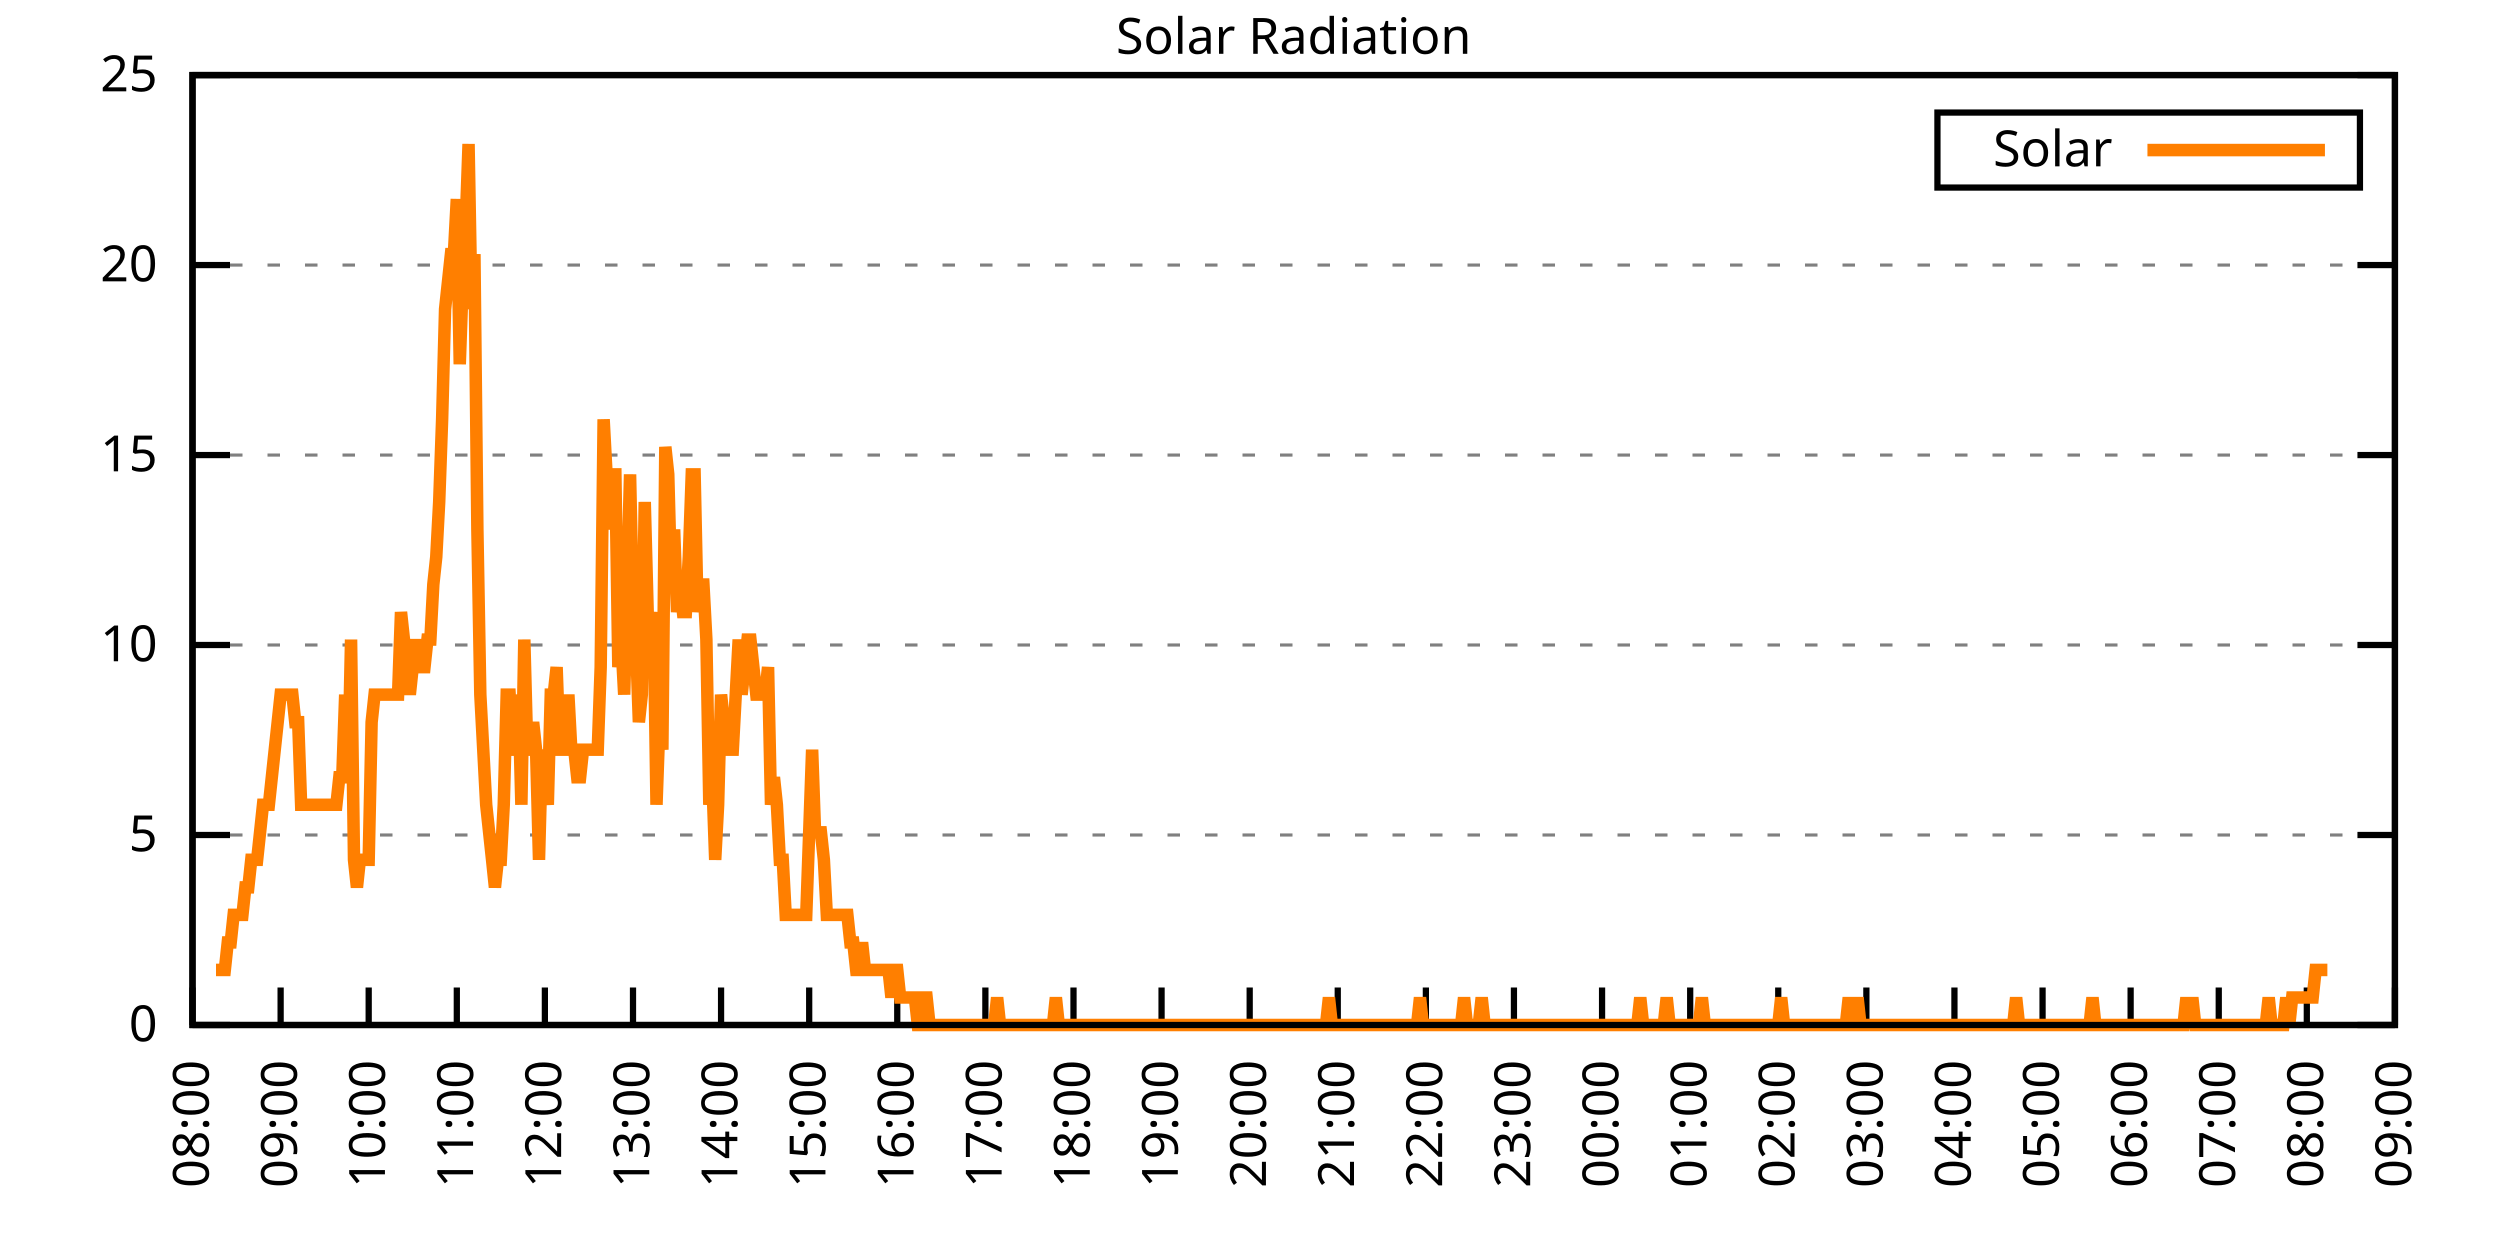
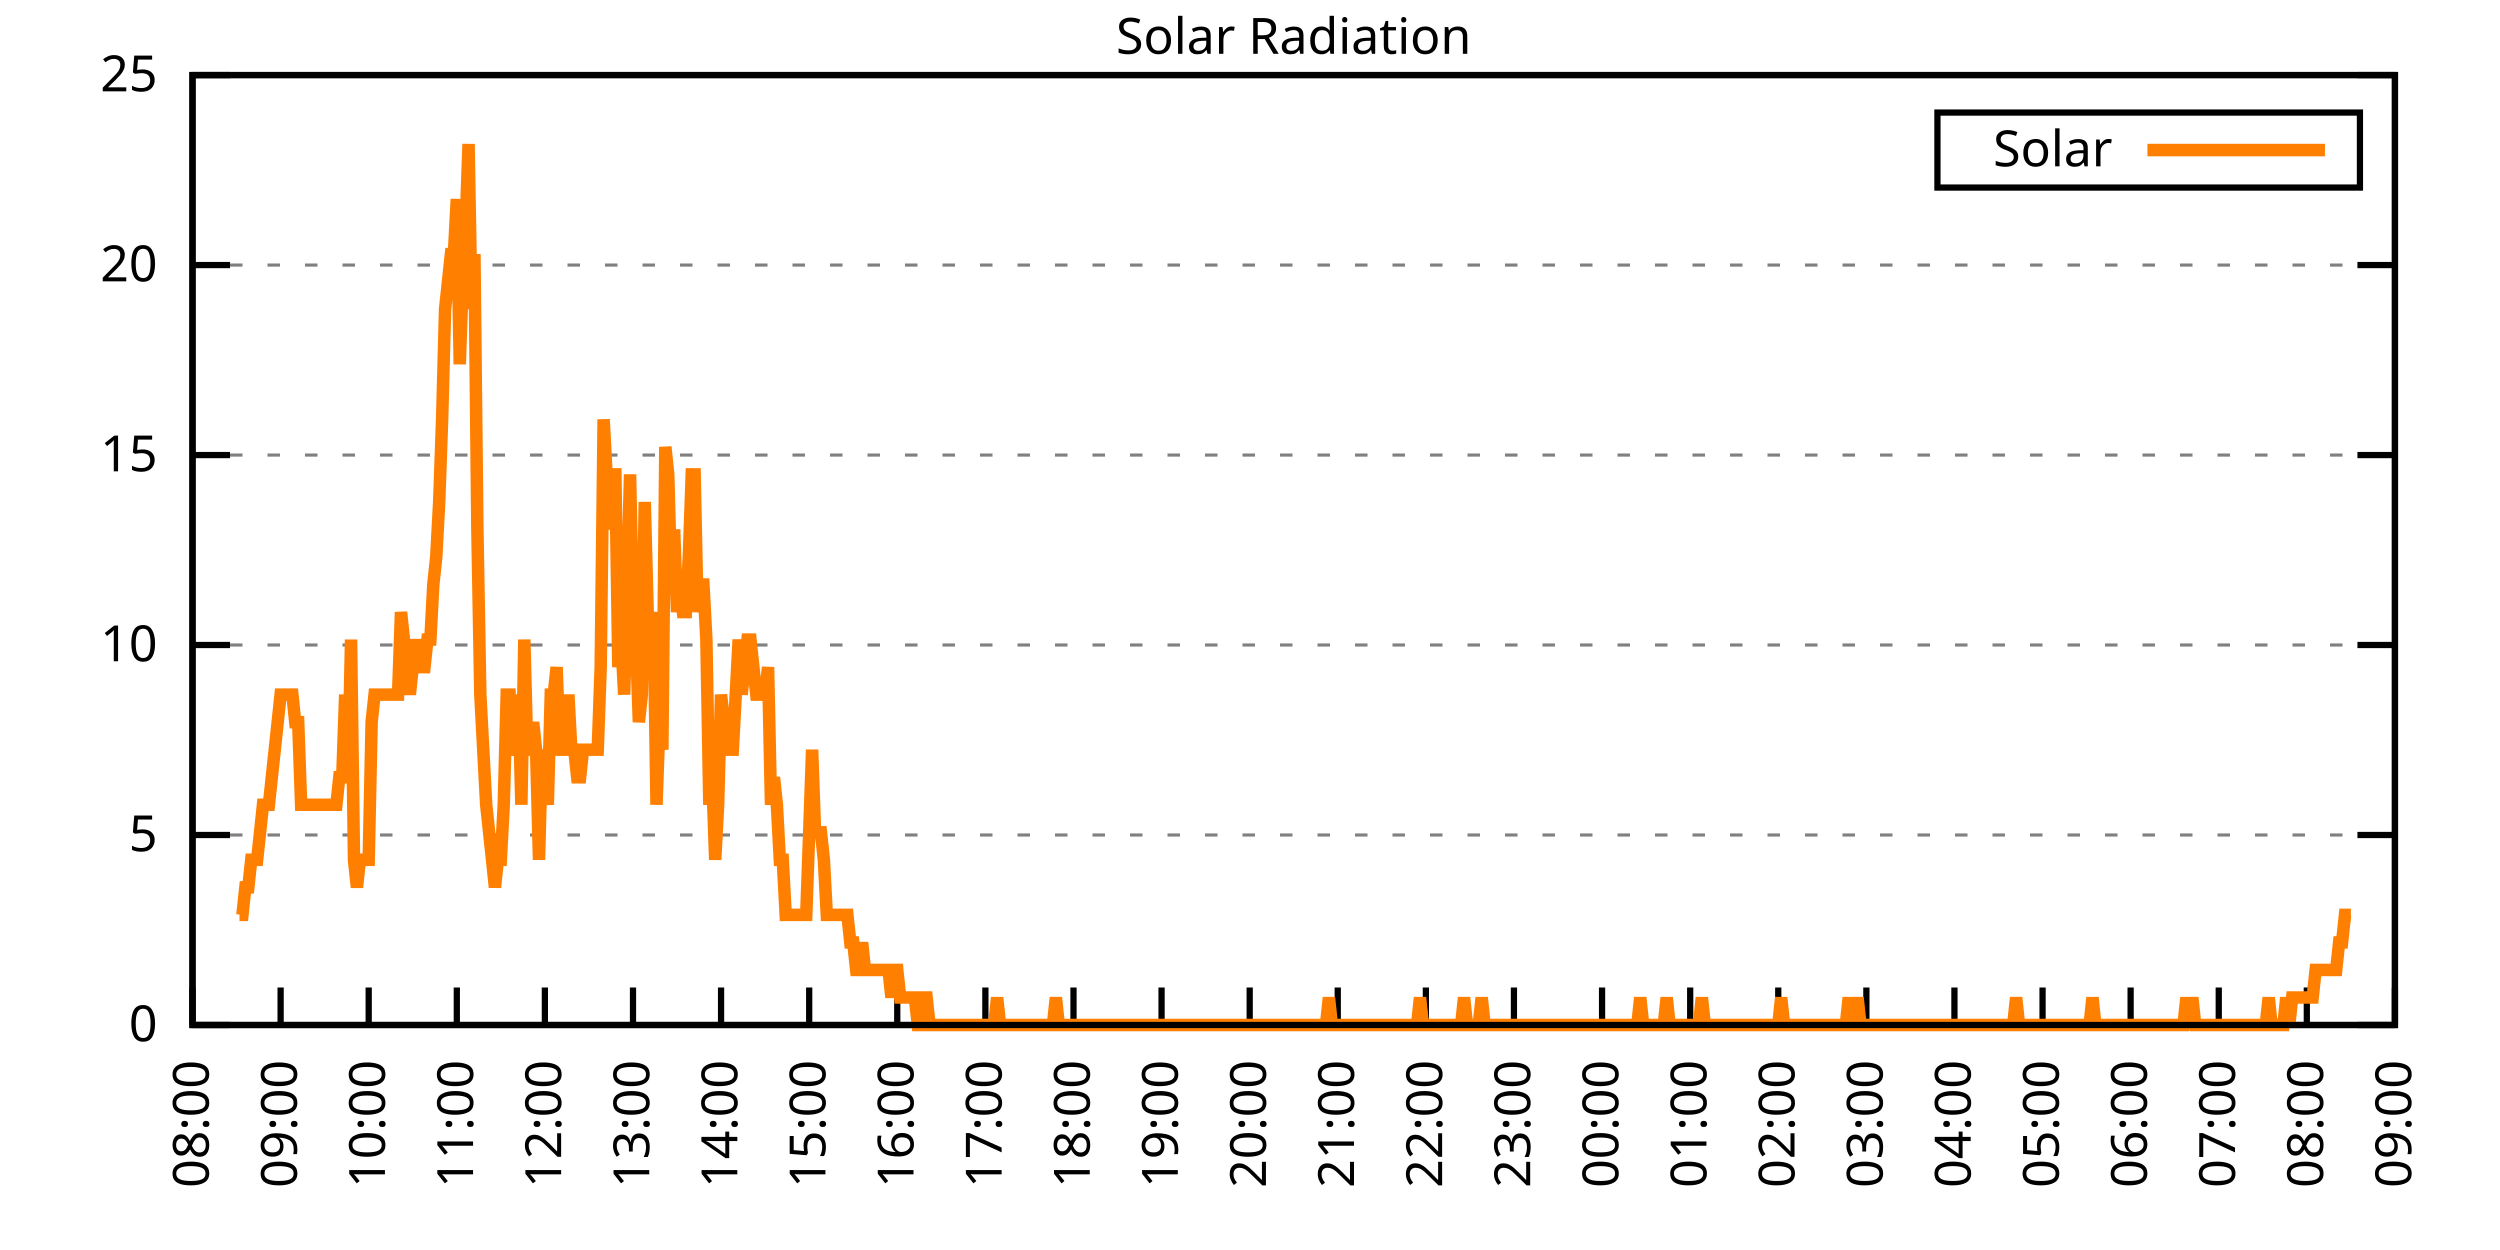
<svg xmlns="http://www.w3.org/2000/svg" xmlns:xlink="http://www.w3.org/1999/xlink" width="400" height="200" viewBox="0 0 400 200">
  <g id="gnuplot_canvas">
    <rect x="0" y="0" width="400" height="200" fill="none" />
    <defs>
      <circle id="gpDot" r="0.5" stroke-width="0.5" stroke="currentColor" />
      <path id="gpPt0" stroke-width="0.333" stroke="currentColor" d="M-1,0 h2 M0,-1 v2" />
      <path id="gpPt1" stroke-width="0.333" stroke="currentColor" d="M-1,-1 L1,1 M1,-1 L-1,1" />
      <path id="gpPt2" stroke-width="0.333" stroke="currentColor" d="M-1,0 L1,0 M0,-1 L0,1 M-1,-1 L1,1 M-1,1 L1,-1" />
      <rect id="gpPt3" stroke-width="0.333" stroke="currentColor" x="-1" y="-1" width="2" height="2" />
      <rect id="gpPt4" stroke-width="0.333" stroke="currentColor" fill="currentColor" x="-1" y="-1" width="2" height="2" />
      <circle id="gpPt5" stroke-width="0.333" stroke="currentColor" cx="0" cy="0" r="1" />
      <use xlink:href="#gpPt5" id="gpPt6" fill="currentColor" stroke="none" />
      <path id="gpPt7" stroke-width="0.333" stroke="currentColor" d="M0,-1.33 L-1.33,0.67 L1.33,0.67 z" />
      <use xlink:href="#gpPt7" id="gpPt8" fill="currentColor" stroke="none" />
      <use xlink:href="#gpPt7" id="gpPt9" stroke="currentColor" transform="rotate(180)" />
      <use xlink:href="#gpPt9" id="gpPt10" fill="currentColor" stroke="none" />
      <use xlink:href="#gpPt3" id="gpPt11" stroke="currentColor" transform="rotate(45)" />
      <use xlink:href="#gpPt11" id="gpPt12" fill="currentColor" stroke="none" />
      <path id="gpPt13" stroke-width="0.333" stroke="currentColor" d="M0,1.330 L1.265,0.411 L0.782,-1.067 L-0.782,-1.076 L-1.265,0.411 z" />
      <use xlink:href="#gpPt13" id="gpPt14" fill="currentColor" stroke="none" />
      <filter id="textbox" filterUnits="objectBoundingBox" x="0" y="0" height="1" width="1">
        <feFlood flood-color="white" flood-opacity="1" result="bgnd" />
        <feComposite in="SourceGraphic" in2="bgnd" operator="atop" />
      </filter>
      <filter id="greybox" filterUnits="objectBoundingBox" x="0" y="0" height="1" width="1">
        <feFlood flood-color="lightgrey" flood-opacity="1" result="grey" />
        <feComposite in="SourceGraphic" in2="grey" operator="atop" />
      </filter>
    </defs>
    <g fill="none" color="white" stroke="currentColor" stroke-width="1.00" stroke-linecap="butt" stroke-linejoin="miter">
</g>
    <g fill="none" color="black" stroke="currentColor" stroke-width="1.00" stroke-linecap="butt" stroke-linejoin="miter">
      <g stroke="none" shape-rendering="crispEdges">
        <polygon fill="rgb(255, 255, 255)" points="30.80,164.00 383.18,164.00 383.18,12.02 30.80,12.02 " />
      </g>
    </g>
    <g fill="none" color="black" stroke="currentColor" stroke-width="1.00" stroke-linecap="butt" stroke-linejoin="miter">
</g>
    <g fill="none" color="black" stroke="black" stroke-width="0.50" stroke-linecap="butt" stroke-linejoin="miter">
</g>
    <g fill="none" color="gray" stroke="currentColor" stroke-width="0.50" stroke-linecap="butt" stroke-linejoin="miter">
      <path stroke="gray" stroke-dasharray="2,4" class="gridline" d="M30.80,164.00 L383.19,164.00  " />
    </g>
    <g fill="none" color="gray" stroke="gray" stroke-width="1.00" stroke-linecap="butt" stroke-linejoin="miter">
</g>
    <g fill="none" color="black" stroke="currentColor" stroke-width="1.00" stroke-linecap="butt" stroke-linejoin="miter">
      <path stroke="black" d="M30.80,164.00 L36.80,164.00 M383.19,164.00 L377.19,164.00  " />
      <g transform="translate(25.20,166.60)" stroke="none" fill="black" font-family="Sans" font-size="8.00" text-anchor="end">
        <text>
          <tspan font-family="Sans"> 0</tspan>
        </text>
      </g>
    </g>
    <g fill="none" color="black" stroke="currentColor" stroke-width="1.00" stroke-linecap="butt" stroke-linejoin="miter">
</g>
    <g fill="none" color="black" stroke="black" stroke-width="0.50" stroke-linecap="butt" stroke-linejoin="miter">
</g>
    <g fill="none" color="gray" stroke="currentColor" stroke-width="0.50" stroke-linecap="butt" stroke-linejoin="miter">
      <path stroke="gray" stroke-dasharray="2,4" class="gridline" d="M30.80,133.60 L383.19,133.60  " />
    </g>
    <g fill="none" color="gray" stroke="gray" stroke-width="1.00" stroke-linecap="butt" stroke-linejoin="miter">
</g>
    <g fill="none" color="black" stroke="currentColor" stroke-width="1.00" stroke-linecap="butt" stroke-linejoin="miter">
      <path stroke="black" d="M30.80,133.60 L36.80,133.60 M383.19,133.60 L377.19,133.60  " />
      <g transform="translate(25.20,136.20)" stroke="none" fill="black" font-family="Sans" font-size="8.00" text-anchor="end">
        <text>
          <tspan font-family="Sans"> 5</tspan>
        </text>
      </g>
    </g>
    <g fill="none" color="black" stroke="currentColor" stroke-width="1.00" stroke-linecap="butt" stroke-linejoin="miter">
</g>
    <g fill="none" color="black" stroke="black" stroke-width="0.50" stroke-linecap="butt" stroke-linejoin="miter">
</g>
    <g fill="none" color="gray" stroke="currentColor" stroke-width="0.50" stroke-linecap="butt" stroke-linejoin="miter">
      <path stroke="gray" stroke-dasharray="2,4" class="gridline" d="M30.80,103.20 L383.19,103.20  " />
    </g>
    <g fill="none" color="gray" stroke="gray" stroke-width="1.00" stroke-linecap="butt" stroke-linejoin="miter">
</g>
    <g fill="none" color="black" stroke="currentColor" stroke-width="1.00" stroke-linecap="butt" stroke-linejoin="miter">
      <path stroke="black" d="M30.80,103.20 L36.80,103.20 M383.19,103.20 L377.19,103.20  " />
      <g transform="translate(25.20,105.80)" stroke="none" fill="black" font-family="Sans" font-size="8.00" text-anchor="end">
        <text>
          <tspan font-family="Sans"> 10</tspan>
        </text>
      </g>
    </g>
    <g fill="none" color="black" stroke="currentColor" stroke-width="1.00" stroke-linecap="butt" stroke-linejoin="miter">
</g>
    <g fill="none" color="black" stroke="black" stroke-width="0.50" stroke-linecap="butt" stroke-linejoin="miter">
</g>
    <g fill="none" color="gray" stroke="currentColor" stroke-width="0.50" stroke-linecap="butt" stroke-linejoin="miter">
      <path stroke="gray" stroke-dasharray="2,4" class="gridline" d="M30.80,72.81 L383.19,72.81  " />
    </g>
    <g fill="none" color="gray" stroke="gray" stroke-width="1.00" stroke-linecap="butt" stroke-linejoin="miter">
</g>
    <g fill="none" color="black" stroke="currentColor" stroke-width="1.00" stroke-linecap="butt" stroke-linejoin="miter">
      <path stroke="black" d="M30.80,72.81 L36.80,72.81 M383.19,72.81 L377.19,72.81  " />
      <g transform="translate(25.20,75.41)" stroke="none" fill="black" font-family="Sans" font-size="8.00" text-anchor="end">
        <text>
          <tspan font-family="Sans"> 15</tspan>
        </text>
      </g>
    </g>
    <g fill="none" color="black" stroke="currentColor" stroke-width="1.00" stroke-linecap="butt" stroke-linejoin="miter">
</g>
    <g fill="none" color="black" stroke="black" stroke-width="0.50" stroke-linecap="butt" stroke-linejoin="miter">
</g>
    <g fill="none" color="gray" stroke="currentColor" stroke-width="0.50" stroke-linecap="butt" stroke-linejoin="miter">
      <path stroke="gray" stroke-dasharray="2,4" class="gridline" d="M30.80,42.41 L383.19,42.41  " />
    </g>
    <g fill="none" color="gray" stroke="gray" stroke-width="1.00" stroke-linecap="butt" stroke-linejoin="miter">
</g>
    <g fill="none" color="black" stroke="currentColor" stroke-width="1.00" stroke-linecap="butt" stroke-linejoin="miter">
      <path stroke="black" d="M30.80,42.41 L36.80,42.41 M383.19,42.41 L377.19,42.41  " />
      <g transform="translate(25.20,45.01)" stroke="none" fill="black" font-family="Sans" font-size="8.00" text-anchor="end">
        <text>
          <tspan font-family="Sans"> 20</tspan>
        </text>
      </g>
    </g>
    <g fill="none" color="black" stroke="currentColor" stroke-width="1.00" stroke-linecap="butt" stroke-linejoin="miter">
</g>
    <g fill="none" color="black" stroke="black" stroke-width="0.50" stroke-linecap="butt" stroke-linejoin="miter">
</g>
    <g fill="none" color="gray" stroke="currentColor" stroke-width="0.50" stroke-linecap="butt" stroke-linejoin="miter">
      <path stroke="gray" stroke-dasharray="2,4" class="gridline" d="M30.80,12.01 L383.19,12.01  " />
    </g>
    <g fill="none" color="gray" stroke="gray" stroke-width="1.00" stroke-linecap="butt" stroke-linejoin="miter">
</g>
    <g fill="none" color="black" stroke="currentColor" stroke-width="1.00" stroke-linecap="butt" stroke-linejoin="miter">
      <path stroke="black" d="M30.80,12.01 L36.80,12.01 M383.19,12.01 L377.19,12.01  " />
      <g transform="translate(25.20,14.61)" stroke="none" fill="black" font-family="Sans" font-size="8.00" text-anchor="end">
        <text>
          <tspan font-family="Sans"> 25</tspan>
        </text>
      </g>
    </g>
    <g fill="none" color="black" stroke="currentColor" stroke-width="1.00" stroke-linecap="butt" stroke-linejoin="miter">
      <path stroke="black" d="M30.80,164.00 L30.80,158.00  " />
      <g transform="translate(33.40,169.60) rotate(270.00)" stroke="none" fill="black" font-family="Sans" font-size="8.00" text-anchor="end">
        <text>
          <tspan font-family="Sans">08:00</tspan>
        </text>
      </g>
    </g>
    <g fill="none" color="black" stroke="currentColor" stroke-width="1.00" stroke-linecap="butt" stroke-linejoin="miter">
      <path stroke="black" d="M44.90,164.00 L44.90,158.00  " />
      <g transform="translate(47.50,169.60) rotate(270.00)" stroke="none" fill="black" font-family="Sans" font-size="8.00" text-anchor="end">
        <text>
          <tspan font-family="Sans">09:00</tspan>
        </text>
      </g>
    </g>
    <g fill="none" color="black" stroke="currentColor" stroke-width="1.00" stroke-linecap="butt" stroke-linejoin="miter">
      <path stroke="black" d="M58.99,164.00 L58.99,158.00  " />
      <g transform="translate(61.59,169.60) rotate(270.00)" stroke="none" fill="black" font-family="Sans" font-size="8.00" text-anchor="end">
        <text>
          <tspan font-family="Sans">10:00</tspan>
        </text>
      </g>
    </g>
    <g fill="none" color="black" stroke="currentColor" stroke-width="1.00" stroke-linecap="butt" stroke-linejoin="miter">
      <path stroke="black" d="M73.09,164.00 L73.09,158.00  " />
      <g transform="translate(75.69,169.60) rotate(270.00)" stroke="none" fill="black" font-family="Sans" font-size="8.00" text-anchor="end">
        <text>
          <tspan font-family="Sans">11:00</tspan>
        </text>
      </g>
    </g>
    <g fill="none" color="black" stroke="currentColor" stroke-width="1.00" stroke-linecap="butt" stroke-linejoin="miter">
      <path stroke="black" d="M87.18,164.00 L87.18,158.00  " />
      <g transform="translate(89.78,169.60) rotate(270.00)" stroke="none" fill="black" font-family="Sans" font-size="8.00" text-anchor="end">
        <text>
          <tspan font-family="Sans">12:00</tspan>
        </text>
      </g>
    </g>
    <g fill="none" color="black" stroke="currentColor" stroke-width="1.00" stroke-linecap="butt" stroke-linejoin="miter">
      <path stroke="black" d="M101.28,164.00 L101.28,158.00  " />
      <g transform="translate(103.88,169.60) rotate(270.00)" stroke="none" fill="black" font-family="Sans" font-size="8.00" text-anchor="end">
        <text>
          <tspan font-family="Sans">13:00</tspan>
        </text>
      </g>
    </g>
    <g fill="none" color="black" stroke="currentColor" stroke-width="1.00" stroke-linecap="butt" stroke-linejoin="miter">
      <path stroke="black" d="M115.37,164.00 L115.37,158.00  " />
      <g transform="translate(117.97,169.60) rotate(270.00)" stroke="none" fill="black" font-family="Sans" font-size="8.00" text-anchor="end">
        <text>
          <tspan font-family="Sans">14:00</tspan>
        </text>
      </g>
    </g>
    <g fill="none" color="black" stroke="currentColor" stroke-width="1.00" stroke-linecap="butt" stroke-linejoin="miter">
      <path stroke="black" d="M129.47,164.00 L129.47,158.00  " />
      <g transform="translate(132.07,169.60) rotate(270.00)" stroke="none" fill="black" font-family="Sans" font-size="8.00" text-anchor="end">
        <text>
          <tspan font-family="Sans">15:00</tspan>
        </text>
      </g>
    </g>
    <g fill="none" color="black" stroke="currentColor" stroke-width="1.00" stroke-linecap="butt" stroke-linejoin="miter">
      <path stroke="black" d="M143.56,164.00 L143.56,158.00  " />
      <g transform="translate(146.16,169.60) rotate(270.00)" stroke="none" fill="black" font-family="Sans" font-size="8.00" text-anchor="end">
        <text>
          <tspan font-family="Sans">16:00</tspan>
        </text>
      </g>
    </g>
    <g fill="none" color="black" stroke="currentColor" stroke-width="1.00" stroke-linecap="butt" stroke-linejoin="miter">
      <path stroke="black" d="M157.66,164.00 L157.66,158.00  " />
      <g transform="translate(160.26,169.60) rotate(270.00)" stroke="none" fill="black" font-family="Sans" font-size="8.00" text-anchor="end">
        <text>
          <tspan font-family="Sans">17:00</tspan>
        </text>
      </g>
    </g>
    <g fill="none" color="black" stroke="currentColor" stroke-width="1.00" stroke-linecap="butt" stroke-linejoin="miter">
      <path stroke="black" d="M171.76,164.00 L171.76,158.00  " />
      <g transform="translate(174.36,169.60) rotate(270.00)" stroke="none" fill="black" font-family="Sans" font-size="8.00" text-anchor="end">
        <text>
          <tspan font-family="Sans">18:00</tspan>
        </text>
      </g>
    </g>
    <g fill="none" color="black" stroke="currentColor" stroke-width="1.00" stroke-linecap="butt" stroke-linejoin="miter">
      <path stroke="black" d="M185.85,164.00 L185.85,158.00  " />
      <g transform="translate(188.45,169.60) rotate(270.00)" stroke="none" fill="black" font-family="Sans" font-size="8.00" text-anchor="end">
        <text>
          <tspan font-family="Sans">19:00</tspan>
        </text>
      </g>
    </g>
    <g fill="none" color="black" stroke="currentColor" stroke-width="1.00" stroke-linecap="butt" stroke-linejoin="miter">
      <path stroke="black" d="M199.95,164.00 L199.95,158.00  " />
      <g transform="translate(202.55,169.60) rotate(270.00)" stroke="none" fill="black" font-family="Sans" font-size="8.00" text-anchor="end">
        <text>
          <tspan font-family="Sans">20:00</tspan>
        </text>
      </g>
    </g>
    <g fill="none" color="black" stroke="currentColor" stroke-width="1.00" stroke-linecap="butt" stroke-linejoin="miter">
      <path stroke="black" d="M214.04,164.00 L214.04,158.00  " />
      <g transform="translate(216.64,169.60) rotate(270.00)" stroke="none" fill="black" font-family="Sans" font-size="8.00" text-anchor="end">
        <text>
          <tspan font-family="Sans">21:00</tspan>
        </text>
      </g>
    </g>
    <g fill="none" color="black" stroke="currentColor" stroke-width="1.00" stroke-linecap="butt" stroke-linejoin="miter">
      <path stroke="black" d="M228.14,164.00 L228.14,158.00  " />
      <g transform="translate(230.74,169.60) rotate(270.00)" stroke="none" fill="black" font-family="Sans" font-size="8.00" text-anchor="end">
        <text>
          <tspan font-family="Sans">22:00</tspan>
        </text>
      </g>
    </g>
    <g fill="none" color="black" stroke="currentColor" stroke-width="1.00" stroke-linecap="butt" stroke-linejoin="miter">
      <path stroke="black" d="M242.23,164.00 L242.23,158.00  " />
      <g transform="translate(244.83,169.60) rotate(270.00)" stroke="none" fill="black" font-family="Sans" font-size="8.00" text-anchor="end">
        <text>
          <tspan font-family="Sans">23:00</tspan>
        </text>
      </g>
    </g>
    <g fill="none" color="black" stroke="currentColor" stroke-width="1.00" stroke-linecap="butt" stroke-linejoin="miter">
      <path stroke="black" d="M256.33,164.00 L256.33,158.00  " />
      <g transform="translate(258.93,169.60) rotate(270.00)" stroke="none" fill="black" font-family="Sans" font-size="8.00" text-anchor="end">
        <text>
          <tspan font-family="Sans">00:00</tspan>
        </text>
      </g>
    </g>
    <g fill="none" color="black" stroke="currentColor" stroke-width="1.00" stroke-linecap="butt" stroke-linejoin="miter">
      <path stroke="black" d="M270.43,164.00 L270.43,158.00  " />
      <g transform="translate(273.03,169.60) rotate(270.00)" stroke="none" fill="black" font-family="Sans" font-size="8.00" text-anchor="end">
        <text>
          <tspan font-family="Sans">01:00</tspan>
        </text>
      </g>
    </g>
    <g fill="none" color="black" stroke="currentColor" stroke-width="1.00" stroke-linecap="butt" stroke-linejoin="miter">
      <path stroke="black" d="M284.52,164.00 L284.52,158.00  " />
      <g transform="translate(287.12,169.60) rotate(270.00)" stroke="none" fill="black" font-family="Sans" font-size="8.00" text-anchor="end">
        <text>
          <tspan font-family="Sans">02:00</tspan>
        </text>
      </g>
    </g>
    <g fill="none" color="black" stroke="currentColor" stroke-width="1.00" stroke-linecap="butt" stroke-linejoin="miter">
      <path stroke="black" d="M298.62,164.00 L298.62,158.00  " />
      <g transform="translate(301.22,169.60) rotate(270.00)" stroke="none" fill="black" font-family="Sans" font-size="8.00" text-anchor="end">
        <text>
          <tspan font-family="Sans">03:00</tspan>
        </text>
      </g>
    </g>
    <g fill="none" color="black" stroke="currentColor" stroke-width="1.00" stroke-linecap="butt" stroke-linejoin="miter">
      <path stroke="black" d="M312.71,164.00 L312.71,158.00  " />
      <g transform="translate(315.31,169.60) rotate(270.00)" stroke="none" fill="black" font-family="Sans" font-size="8.00" text-anchor="end">
        <text>
          <tspan font-family="Sans">04:00</tspan>
        </text>
      </g>
    </g>
    <g fill="none" color="black" stroke="currentColor" stroke-width="1.00" stroke-linecap="butt" stroke-linejoin="miter">
      <path stroke="black" d="M326.81,164.00 L326.81,158.00  " />
      <g transform="translate(329.41,169.60) rotate(270.00)" stroke="none" fill="black" font-family="Sans" font-size="8.00" text-anchor="end">
        <text>
          <tspan font-family="Sans">05:00</tspan>
        </text>
      </g>
    </g>
    <g fill="none" color="black" stroke="currentColor" stroke-width="1.00" stroke-linecap="butt" stroke-linejoin="miter">
      <path stroke="black" d="M340.90,164.00 L340.90,158.00  " />
      <g transform="translate(343.50,169.60) rotate(270.00)" stroke="none" fill="black" font-family="Sans" font-size="8.00" text-anchor="end">
        <text>
          <tspan font-family="Sans">06:00</tspan>
        </text>
      </g>
    </g>
    <g fill="none" color="black" stroke="currentColor" stroke-width="1.00" stroke-linecap="butt" stroke-linejoin="miter">
      <path stroke="black" d="M355.00,164.00 L355.00,158.00  " />
      <g transform="translate(357.60,169.60) rotate(270.00)" stroke="none" fill="black" font-family="Sans" font-size="8.00" text-anchor="end">
        <text>
          <tspan font-family="Sans">07:00</tspan>
        </text>
      </g>
    </g>
    <g fill="none" color="black" stroke="currentColor" stroke-width="1.00" stroke-linecap="butt" stroke-linejoin="miter">
      <path stroke="black" d="M369.09,164.00 L369.09,158.00  " />
      <g transform="translate(371.69,169.60) rotate(270.00)" stroke="none" fill="black" font-family="Sans" font-size="8.00" text-anchor="end">
        <text>
          <tspan font-family="Sans">08:00</tspan>
        </text>
      </g>
    </g>
    <g fill="none" color="black" stroke="currentColor" stroke-width="1.00" stroke-linecap="butt" stroke-linejoin="miter">
      <path stroke="black" d="M383.19,164.00 L383.19,158.00  " />
      <g transform="translate(385.79,169.60) rotate(270.00)" stroke="none" fill="black" font-family="Sans" font-size="8.00" text-anchor="end">
        <text>
          <tspan font-family="Sans">09:00</tspan>
        </text>
      </g>
    </g>
    <g fill="none" color="black" stroke="currentColor" stroke-width="1.00" stroke-linecap="butt" stroke-linejoin="miter">
</g>
    <g fill="none" color="black" stroke="currentColor" stroke-width="1.00" stroke-linecap="butt" stroke-linejoin="miter">
      <path stroke="black" d="M30.80,12.01 L30.80,164.00 L383.19,164.00 L383.19,12.01 L30.80,12.01 Z  " />
    </g>
    <g fill="none" color="black" stroke="currentColor" stroke-width="1.00" stroke-linecap="butt" stroke-linejoin="miter">
</g>
    <g fill="none" color="black" stroke="currentColor" stroke-width="1.00" stroke-linecap="butt" stroke-linejoin="miter">
      <path stroke="black" d="M309.99,30.01 L309.99,18.01 L377.59,18.01 L377.59,30.01 L309.99,30.01 Z  " />
    </g>
    <g id="Solar_Radiation_plot_1">
      <g fill="none" color="white" stroke="black" stroke-width="2.00" stroke-linecap="butt" stroke-linejoin="miter">
</g>
      <g fill="none" color="black" stroke="currentColor" stroke-width="2.00" stroke-linecap="butt" stroke-linejoin="miter">
        <g transform="translate(337.99,26.61)" stroke="none" fill="black" font-family="Sans" font-size="8.00" text-anchor="end">
          <text>
            <tspan font-family="Sans">Solar</tspan>
          </text>
        </g>
      </g>
      <g fill="none" color="black" stroke="currentColor" stroke-width="2.00" stroke-linecap="butt" stroke-linejoin="miter">
-         <path stroke="rgb(255, 127,   0)" d="M343.59,24.01 L371.99,24.01 M34.56,155.19 L35.03,155.19 L35.50,155.19 L35.97,155.19 L36.44,150.79 L36.91,150.79   L37.38,146.38 L37.85,146.38 L38.32,146.38 L38.79,146.38 L39.26,141.98 L39.73,141.98 L40.20,137.57 L40.67,137.57   L41.14,137.57 L41.61,133.17 L42.08,128.76 L42.55,128.76 L43.02,128.76 L43.49,124.36 L43.96,119.95 L44.43,115.55   L44.90,111.14 L45.37,111.14 L45.84,111.14 L46.31,111.14 L46.78,111.14 L47.24,115.55 L47.71,115.55 L48.18,128.76   L48.65,128.76 L49.12,128.76 L49.59,128.76 L50.06,128.76 L50.53,128.76 L51.00,128.76 L51.47,128.76 L51.94,128.76   L52.41,128.76 L52.88,128.76 L53.35,128.76 L53.82,128.76 L54.29,124.36 L54.76,124.36 L55.23,111.14 L55.70,124.36   L56.17,102.33 L56.64,137.57 L57.11,141.98 L57.58,137.57 L58.05,137.57 L58.52,137.57 L58.99,137.57 L59.46,115.55   L59.93,111.14 L60.40,111.14 L60.87,111.14 L61.34,111.14 L61.81,111.14 L62.28,111.14 L62.75,111.14 L63.22,111.14   L63.69,111.14 L64.16,97.93 L64.63,102.33 L65.10,106.74 L65.57,111.14 L66.04,106.74 L66.51,102.33 L66.98,106.74   L67.45,106.74 L67.92,106.74 L68.39,102.33 L68.86,102.33 L69.33,93.52 L69.80,89.12 L70.27,80.31 L70.74,67.09   L71.21,49.47 L71.68,45.07 L72.15,40.66 L72.62,40.66 L73.09,31.85 L73.56,58.28 L74.03,45.07 L74.50,36.26   L74.97,23.04 L75.44,49.47 L75.91,40.66 L76.38,84.71 L76.85,111.14 L77.32,119.95 L77.79,128.76 L78.26,133.17   L78.73,137.57 L79.19,141.98 L79.66,137.57 L80.13,137.57 L80.60,128.76 L81.07,111.14 L81.54,111.14 L82.01,119.95   L82.48,119.95 L82.95,111.14 L83.42,128.76 L83.89,102.33 L84.36,119.95 L84.83,119.95 L85.30,115.55 L85.77,119.95   L86.24,137.57 L86.71,119.95 L87.18,124.36 L87.65,128.76 L88.12,111.14 L88.59,111.14 L89.06,106.74 L89.53,119.95   L90.00,119.95 L90.47,119.95 L90.94,111.14 L91.41,119.95 L91.88,119.95 L92.35,124.36 L92.82,124.36 L93.29,119.95   L93.76,119.95 L94.23,119.95 L94.70,119.95 L95.17,119.95 L95.64,119.95 L96.11,106.74 L96.58,67.09 L97.05,75.90   L97.52,84.71 L97.99,75.90 L98.46,75.90 L98.93,106.74 L99.40,102.33 L99.87,111.14 L100.34,93.52 L100.81,75.90   L101.28,97.93 L101.75,102.33 L102.22,115.55 L102.69,111.14 L103.16,80.31 L103.63,97.93 L104.10,102.33 L104.57,97.93   L105.04,128.76 L105.51,115.55 L105.98,119.95 L106.45,71.50 L106.92,75.90 L107.39,93.52 L107.86,84.71 L108.33,97.93   L108.80,93.52 L109.27,97.93 L109.74,97.93 L110.21,89.12 L110.68,75.90 L111.14,75.90 L111.61,97.93 L112.08,93.52   L112.55,93.52 L113.02,102.33 L113.49,128.76 L113.96,124.36 L114.43,137.57 L114.90,128.76 L115.37,111.14 L115.84,115.55   L116.31,115.55 L116.78,119.95 L117.25,119.95 L117.72,111.14 L118.19,102.33 L118.66,111.14 L119.13,106.74 L119.60,102.33   L120.07,102.33 L120.54,106.74 L121.01,111.14 L121.48,111.14 L121.95,111.14 L122.42,111.14 L122.89,106.74 L123.36,128.76   L123.83,124.36 L124.30,128.76 L124.77,137.57 L125.24,137.57 L125.71,146.38 L126.18,146.38 L126.65,146.38 L127.12,146.38   L127.59,146.38 L128.06,146.38 L128.53,146.38 L129.00,146.38 L129.47,133.17 L129.94,119.95 L130.41,133.17 L130.88,133.17   L131.35,133.17 L131.82,137.57 L132.29,146.38 L132.76,146.38 L133.23,146.38 L133.70,146.38 L134.17,146.38 L134.64,146.38   L135.11,146.38 L135.58,146.38 L136.05,150.79 L136.52,150.79 L136.99,155.19 L137.46,155.19 L137.93,150.79 L138.40,155.19   L138.87,155.19 L139.34,155.19 L139.81,155.19 L140.28,155.19 L140.75,155.19 L141.22,155.19 L141.69,155.19 L142.16,155.19   L142.63,159.60 L143.09,155.19 L143.56,155.19 L144.03,159.60 L144.50,159.60 L144.97,159.60 L145.44,159.60 L145.91,159.60   L146.38,159.60 L146.85,164.00 L147.32,164.00 L147.79,159.60 L148.26,159.60 L148.73,164.00 L149.20,164.00 L149.67,164.00   L150.14,164.00 L150.61,164.00 L151.08,164.00 L151.55,164.00 L152.02,164.00 L152.49,164.00 L152.96,164.00 L153.43,164.00   L153.90,164.00 L154.37,164.00 L154.84,164.00 L155.31,164.00 L155.78,164.00 L156.25,164.00 L156.72,164.00 L157.19,164.00   L157.66,164.00 L158.13,164.00 L158.60,164.00 L159.07,164.00 L159.54,159.60 L160.01,164.00 L160.48,164.00 L160.95,164.00   L161.42,164.00 L161.89,164.00 L162.36,164.00 L162.83,164.00 L163.30,164.00 L163.77,164.00 L164.24,164.00 L164.71,164.00   L165.18,164.00 L165.65,164.00 L166.12,164.00 L166.59,164.00 L167.06,164.00 L167.53,164.00 L168.00,164.00 L168.47,164.00   L168.94,159.60 L169.41,164.00 L169.88,164.00 L170.35,164.00 L170.82,164.00 L171.29,164.00 L171.76,164.00 L172.23,164.00   L172.70,164.00 L173.17,164.00 L173.64,164.00 L174.11,164.00 L174.58,164.00 L175.04,164.00 L175.51,164.00 L175.98,164.00   L176.45,164.00 L176.92,164.00 L177.39,164.00 L177.86,164.00 L178.33,164.00 L178.80,164.00 L179.27,164.00 L179.74,164.00   L180.21,164.00 L180.68,164.00 L181.15,164.00 L181.62,164.00 L182.09,164.00 L182.56,164.00 L183.03,164.00 L183.50,164.00   L183.97,164.00 L184.44,164.00 L184.91,164.00 L185.38,164.00 L185.85,164.00 L186.32,164.00 L186.79,164.00 L187.26,164.00   L187.73,164.00 L188.20,164.00 L188.67,164.00 L189.14,164.00 L189.61,164.00 L190.08,164.00 L190.55,164.00 L191.02,164.00   L191.49,164.00 L191.96,164.00 L192.43,164.00 L192.90,164.00 L193.37,164.00 L193.84,164.00 L194.31,164.00 L194.78,164.00   L195.25,164.00 L195.72,164.00 L196.19,164.00 L196.66,164.00 L197.13,164.00 L197.60,164.00 L198.07,164.00 L198.54,164.00   L199.01,164.00 L199.48,164.00 L199.95,164.00 L200.42,164.00 L200.89,164.00 L201.36,164.00 L201.83,164.00 L202.30,164.00   L202.77,164.00 L203.24,164.00 L203.71,164.00 L204.18,164.00 L204.65,164.00 L205.12,164.00 L205.59,164.00 L206.06,164.00   L206.53,164.00 L207.00,164.00 L207.46,164.00 L207.93,164.00 L208.40,164.00 L208.87,164.00 L209.34,164.00 L209.81,164.00   L210.28,164.00 L210.75,164.00 L211.22,164.00 L211.69,164.00 L212.16,164.00 L212.63,159.60 L213.10,164.00 L213.57,164.00   L214.04,164.00 L214.51,164.00 L214.98,164.00 L215.45,164.00 L215.92,164.00 L216.39,164.00 L216.86,164.00 L217.33,164.00   L217.80,164.00 L218.27,164.00 L218.74,164.00 L219.21,164.00 L219.68,164.00 L220.15,164.00 L220.62,164.00 L221.09,164.00   L221.56,164.00 L222.03,164.00 L222.50,164.00 L222.97,164.00 L223.44,164.00 L223.91,164.00 L224.38,164.00 L224.85,164.00   L225.32,164.00 L225.79,164.00 L226.26,164.00 L226.73,164.00 L227.20,159.60 L227.67,164.00 L228.14,164.00 L228.61,164.00   L229.08,164.00 L229.55,164.00 L230.02,164.00 L230.49,164.00 L230.96,164.00 L231.43,164.00 L231.90,164.00 L232.37,164.00   L232.84,164.00 L233.31,164.00 L233.78,164.00 L234.25,159.60 L234.72,164.00 L235.19,164.00 L235.66,164.00 L236.13,164.00   L236.60,164.00 L237.07,159.60 L237.54,164.00 L238.01,164.00 L238.48,164.00 L238.95,164.00 L239.41,164.00 L239.88,164.00   L240.35,164.00 L240.82,164.00 L241.29,164.00 L241.76,164.00 L242.23,164.00 L242.70,164.00 L243.17,164.00 L243.64,164.00   L244.11,164.00 L244.58,164.00 L245.05,164.00 L245.52,164.00 L245.99,164.00 L246.46,164.00 L246.93,164.00 L247.40,164.00   L247.87,164.00 L248.34,164.00 L248.81,164.00 L249.28,164.00 L249.75,164.00 L250.22,164.00 L250.69,164.00 L251.16,164.00   L251.63,164.00 L252.10,164.00 L252.57,164.00 L253.04,164.00 L253.51,164.00 L253.98,164.00 L254.45,164.00 L254.92,164.00   L255.39,164.00 L255.86,164.00 L256.33,164.00 L256.80,164.00 L257.27,164.00 L257.74,164.00 L258.21,164.00 L258.68,164.00   L259.15,164.00 L259.62,164.00 L260.09,164.00 L260.56,164.00 L261.03,164.00 L261.50,164.00 L261.97,164.00 L262.44,159.60   L262.91,164.00 L263.38,164.00 L263.85,164.00 L264.32,164.00 L264.79,164.00 L265.26,164.00 L265.73,164.00 L266.20,164.00   L266.67,159.60 L267.14,164.00 L267.61,164.00 L268.08,164.00 L268.55,164.00 L269.02,164.00 L269.49,164.00 L269.96,164.00   L270.43,164.00 L270.90,164.00 L271.36,164.00 L271.83,164.00 L272.30,159.60 L272.77,164.00 L273.24,164.00 L273.71,164.00   L274.18,164.00 L274.65,164.00 L275.12,164.00 L275.59,164.00 L276.06,164.00 L276.53,164.00 L277.00,164.00 L277.47,164.00   L277.94,164.00 L278.41,164.00 L278.88,164.00 L279.35,164.00 L279.82,164.00 L280.29,164.00 L280.76,164.00 L281.23,164.00   L281.70,164.00 L282.17,164.00 L282.64,164.00 L283.11,164.00 L283.58,164.00 L284.05,164.00 L284.52,164.00 L284.99,159.60   L285.46,164.00 L285.93,164.00 L286.40,164.00 L286.87,164.00 L287.34,164.00 L287.81,164.00 L288.28,164.00 L288.75,164.00   L289.22,164.00 L289.69,164.00 L290.16,164.00 L290.63,164.00 L291.10,164.00 L291.57,164.00 L292.04,164.00 L292.51,164.00   L292.98,164.00 L293.45,164.00 L293.92,164.00 L294.39,164.00 L294.86,164.00 L295.33,164.00 L295.80,159.60 L296.27,164.00   L296.74,164.00 L297.21,159.60 L297.68,164.00 L298.15,164.00 L298.62,164.00 L299.09,164.00 L299.56,164.00 L300.03,164.00   L300.50,164.00 L300.97,164.00 L301.44,164.00 L301.91,164.00 L302.38,164.00 L302.85,164.00 L303.31,164.00 L303.78,164.00   L304.25,164.00 L304.72,164.00 L305.19,164.00 L305.66,164.00 L306.13,164.00 L306.60,164.00 L307.07,164.00 L307.54,164.00   L308.01,164.00 L308.48,164.00 L308.95,164.00 L309.42,164.00 L309.89,164.00 L310.36,164.00 L310.83,164.00 L311.30,164.00   L311.77,164.00 L312.24,164.00 L312.71,164.00 L313.18,164.00 L313.65,164.00 L314.12,164.00 L314.59,164.00 L315.06,164.00   L315.53,164.00 L316.00,164.00 L316.47,164.00 L316.94,164.00 L317.41,164.00 L317.88,164.00 L318.35,164.00 L318.82,164.00   L319.29,164.00 L319.76,164.00 L320.23,164.00 L320.70,164.00 L321.17,164.00 L321.64,164.00 L322.11,164.00 L322.58,159.60   L323.05,164.00 L323.52,164.00 L323.99,164.00 L324.46,164.00 L324.93,164.00 L325.40,164.00 L325.87,164.00 L326.34,164.00   L326.81,164.00 L327.28,164.00 L327.75,164.00 L328.22,164.00 L328.69,164.00 L329.16,164.00 L329.63,164.00 L330.10,164.00   L330.57,164.00 L331.04,164.00 L331.51,164.00 L331.98,164.00 L332.45,164.00 L332.92,164.00 L333.39,164.00 L333.86,164.00   L334.33,164.00 L334.80,159.60 L335.26,164.00 L335.73,164.00 L336.20,164.00 L336.67,164.00 L337.14,164.00 L337.61,164.00   L338.08,164.00 L338.55,164.00 L339.02,164.00 L339.49,164.00 L339.96,164.00 L340.43,164.00 L340.90,164.00 L341.37,164.00   L341.84,164.00 L342.31,164.00 L342.78,164.00 L343.25,164.00 L343.72,164.00 L344.19,164.00 L344.66,164.00 L345.13,164.00   L345.60,164.00 L346.07,164.00 L346.54,164.00 L347.01,164.00 L347.48,164.00 L347.95,164.00 L348.42,164.00 L348.89,164.00   L349.36,164.00 L349.83,159.60 L350.30,164.00 L350.77,159.60 L351.24,164.00 L351.71,164.00 L352.18,164.00 L352.65,164.00   L353.12,164.00 L353.59,164.00 L354.06,164.00 L354.53,164.00 L355.00,164.00 L355.47,164.00 L355.94,164.00 L356.41,164.00   L356.88,164.00 L357.35,164.00 L357.82,164.00 L358.29,164.00 L358.76,164.00 L359.23,164.00 L359.70,164.00 L360.17,164.00   L360.64,164.00 L361.11,164.00 L361.58,164.00 L362.05,164.00 L362.52,164.00 L362.99,159.60 L363.46,164.00 L363.93,164.00   L364.40,164.00 L364.87,164.00 L365.34,164.00 L365.81,159.60 L366.28,164.00 L366.75,159.60 L367.21,159.60 L367.68,159.60   L368.15,159.60 L368.62,159.60 L369.09,159.60 L369.56,159.60 L370.03,159.60 L370.50,155.19 L370.97,155.19 L371.44,155.19   L371.91,155.19 L372.38,155.19  " />
+         <path stroke="rgb(255, 127,   0)" d="M343.59,24.01 L371.99,24.01 M38.32,146.38 L38.79,146.38 L39.26,141.98 L39.73,141.98 L40.20,137.57 L40.67,137.57   L41.14,137.57 L41.61,133.17 L42.08,128.76 L42.55,128.76 L43.02,128.76 L43.49,124.36 L43.96,119.95 L44.43,115.55   L44.90,111.14 L45.37,111.14 L45.84,111.14 L46.31,111.14 L46.78,111.14 L47.24,115.55 L47.71,115.55 L48.18,128.76   L48.65,128.76 L49.12,128.76 L49.59,128.76 L50.06,128.76 L50.53,128.76 L51.00,128.76 L51.47,128.76 L51.94,128.76   L52.41,128.76 L52.88,128.76 L53.35,128.76 L53.82,128.76 L54.29,124.36 L54.76,124.36 L55.23,111.14 L55.70,124.36   L56.17,102.33 L56.64,137.57 L57.11,141.98 L57.58,137.57 L58.05,137.57 L58.52,137.57 L58.99,137.57 L59.46,115.55   L59.93,111.14 L60.40,111.14 L60.87,111.14 L61.34,111.14 L61.81,111.14 L62.28,111.14 L62.75,111.14 L63.22,111.14   L63.69,111.14 L64.16,97.93 L64.63,102.33 L65.10,106.74 L65.57,111.14 L66.04,106.74 L66.51,102.33 L66.98,106.74   L67.45,106.74 L67.92,106.74 L68.39,102.33 L68.86,102.33 L69.33,93.52 L69.80,89.12 L70.27,80.31 L70.74,67.09   L71.21,49.47 L71.68,45.07 L72.15,40.66 L72.62,40.66 L73.09,31.85 L73.56,58.28 L74.03,45.07 L74.50,36.26   L74.97,23.04 L75.44,49.47 L75.91,40.66 L76.38,84.71 L76.85,111.14 L77.32,119.95 L77.79,128.76 L78.26,133.17   L78.73,137.57 L79.19,141.98 L79.66,137.57 L80.13,137.57 L80.60,128.76 L81.07,111.14 L81.54,111.14 L82.01,119.95   L82.48,119.95 L82.95,111.14 L83.42,128.76 L83.89,102.33 L84.36,119.95 L84.83,119.95 L85.30,115.55 L85.77,119.95   L86.24,137.57 L86.71,119.95 L87.18,124.36 L87.65,128.76 L88.12,111.14 L88.59,111.14 L89.06,106.74 L89.53,119.95   L90.00,119.95 L90.47,119.95 L90.94,111.14 L91.41,119.95 L91.88,119.95 L92.35,124.36 L92.82,124.36 L93.29,119.95   L93.76,119.95 L94.23,119.95 L94.70,119.95 L95.17,119.95 L95.64,119.95 L96.11,106.74 L96.58,67.09 L97.05,75.90   L97.52,84.71 L97.99,75.90 L98.46,75.90 L98.93,106.74 L99.40,102.33 L99.87,111.14 L100.34,93.52 L100.81,75.90   L101.28,97.93 L101.75,102.33 L102.22,115.55 L102.69,111.14 L103.16,80.31 L103.63,97.93 L104.10,102.33 L104.57,97.93   L105.04,128.76 L105.51,115.55 L105.98,119.95 L106.45,71.50 L106.92,75.90 L107.39,93.52 L107.86,84.71 L108.33,97.93   L108.80,93.52 L109.27,97.93 L109.74,97.93 L110.21,89.12 L110.68,75.90 L111.14,75.90 L111.61,97.93 L112.08,93.52   L112.55,93.52 L113.02,102.33 L113.49,128.76 L113.96,124.36 L114.43,137.57 L114.90,128.76 L115.37,111.14 L115.84,115.55   L116.31,115.55 L116.78,119.95 L117.25,119.95 L117.72,111.14 L118.19,102.33 L118.66,111.14 L119.13,106.74 L119.60,102.33   L120.07,102.33 L120.54,106.74 L121.01,111.14 L121.48,111.14 L121.95,111.14 L122.42,111.14 L122.89,106.74 L123.36,128.76   L123.83,124.36 L124.30,128.76 L124.77,137.57 L125.24,137.57 L125.71,146.38 L126.18,146.38 L126.65,146.38 L127.12,146.38   L127.59,146.38 L128.06,146.38 L128.53,146.38 L129.00,146.38 L129.47,133.17 L129.94,119.95 L130.41,133.17 L130.88,133.17   L131.35,133.17 L131.82,137.57 L132.29,146.38 L132.76,146.38 L133.23,146.38 L133.70,146.38 L134.17,146.38 L134.64,146.38   L135.11,146.38 L135.58,146.38 L136.05,150.79 L136.52,150.79 L136.99,155.19 L137.46,155.19 L137.93,150.79 L138.40,155.19   L138.87,155.19 L139.34,155.19 L139.81,155.19 L140.28,155.19 L140.75,155.19 L141.22,155.19 L141.69,155.19 L142.16,155.19   L142.63,159.60 L143.09,155.19 L143.56,155.19 L144.03,159.60 L144.50,159.60 L144.97,159.60 L145.44,159.60 L145.91,159.60   L146.38,159.60 L146.85,164.00 L147.32,164.00 L147.79,159.60 L148.26,159.60 L148.73,164.00 L149.20,164.00 L149.67,164.00   L150.14,164.00 L150.61,164.00 L151.08,164.00 L151.55,164.00 L152.02,164.00 L152.49,164.00 L152.96,164.00 L153.43,164.00   L153.90,164.00 L154.37,164.00 L154.84,164.00 L155.31,164.00 L155.78,164.00 L156.25,164.00 L156.72,164.00 L157.19,164.00   L157.66,164.00 L158.13,164.00 L158.60,164.00 L159.07,164.00 L159.54,159.60 L160.01,164.00 L160.48,164.00 L160.95,164.00   L161.42,164.00 L161.89,164.00 L162.36,164.00 L162.83,164.00 L163.30,164.00 L163.77,164.00 L164.24,164.00 L164.71,164.00   L165.18,164.00 L165.65,164.00 L166.12,164.00 L166.59,164.00 L167.06,164.00 L167.53,164.00 L168.00,164.00 L168.47,164.00   L168.94,159.60 L169.41,164.00 L169.88,164.00 L170.35,164.00 L170.82,164.00 L171.29,164.00 L171.76,164.00 L172.23,164.00   L172.70,164.00 L173.17,164.00 L173.64,164.00 L174.11,164.00 L174.58,164.00 L175.04,164.00 L175.51,164.00 L175.98,164.00   L176.45,164.00 L176.92,164.00 L177.39,164.00 L177.86,164.00 L178.33,164.00 L178.80,164.00 L179.27,164.00 L179.74,164.00   L180.21,164.00 L180.68,164.00 L181.15,164.00 L181.62,164.00 L182.09,164.00 L182.56,164.00 L183.03,164.00 L183.50,164.00   L183.97,164.00 L184.44,164.00 L184.91,164.00 L185.38,164.00 L185.85,164.00 L186.32,164.00 L186.79,164.00 L187.26,164.00   L187.73,164.00 L188.20,164.00 L188.67,164.00 L189.14,164.00 L189.61,164.00 L190.08,164.00 L190.55,164.00 L191.02,164.00   L191.49,164.00 L191.96,164.00 L192.43,164.00 L192.90,164.00 L193.37,164.00 L193.84,164.00 L194.31,164.00 L194.78,164.00   L195.25,164.00 L195.72,164.00 L196.19,164.00 L196.66,164.00 L197.13,164.00 L197.60,164.00 L198.07,164.00 L198.54,164.00   L199.01,164.00 L199.48,164.00 L199.95,164.00 L200.42,164.00 L200.89,164.00 L201.36,164.00 L201.83,164.00 L202.30,164.00   L202.77,164.00 L203.24,164.00 L203.71,164.00 L204.18,164.00 L204.65,164.00 L205.12,164.00 L205.59,164.00 L206.06,164.00   L206.53,164.00 L207.00,164.00 L207.46,164.00 L207.93,164.00 L208.40,164.00 L208.87,164.00 L209.34,164.00 L209.81,164.00   L210.28,164.00 L210.75,164.00 L211.22,164.00 L211.69,164.00 L212.16,164.00 L212.63,159.60 L213.10,164.00 L213.57,164.00   L214.04,164.00 L214.51,164.00 L214.98,164.00 L215.45,164.00 L215.92,164.00 L216.39,164.00 L216.86,164.00 L217.33,164.00   L217.80,164.00 L218.27,164.00 L218.74,164.00 L219.21,164.00 L219.68,164.00 L220.15,164.00 L220.62,164.00 L221.09,164.00   L221.56,164.00 L222.03,164.00 L222.50,164.00 L222.97,164.00 L223.44,164.00 L223.91,164.00 L224.38,164.00 L224.85,164.00   L225.32,164.00 L225.79,164.00 L226.26,164.00 L226.73,164.00 L227.20,159.60 L227.67,164.00 L228.14,164.00 L228.61,164.00   L229.08,164.00 L229.55,164.00 L230.02,164.00 L230.49,164.00 L230.96,164.00 L231.43,164.00 L231.90,164.00 L232.37,164.00   L232.84,164.00 L233.31,164.00 L233.78,164.00 L234.25,159.60 L234.72,164.00 L235.19,164.00 L235.66,164.00 L236.13,164.00   L236.60,164.00 L237.07,159.60 L237.54,164.00 L238.01,164.00 L238.48,164.00 L238.95,164.00 L239.41,164.00 L239.88,164.00   L240.35,164.00 L240.82,164.00 L241.29,164.00 L241.76,164.00 L242.23,164.00 L242.70,164.00 L243.17,164.00 L243.64,164.00   L244.11,164.00 L244.58,164.00 L245.05,164.00 L245.52,164.00 L245.99,164.00 L246.46,164.00 L246.93,164.00 L247.40,164.00   L247.87,164.00 L248.34,164.00 L248.81,164.00 L249.28,164.00 L249.75,164.00 L250.22,164.00 L250.69,164.00 L251.16,164.00   L251.63,164.00 L252.10,164.00 L252.57,164.00 L253.04,164.00 L253.51,164.00 L253.98,164.00 L254.45,164.00 L254.92,164.00   L255.39,164.00 L255.86,164.00 L256.33,164.00 L256.80,164.00 L257.27,164.00 L257.74,164.00 L258.21,164.00 L258.68,164.00   L259.15,164.00 L259.62,164.00 L260.09,164.00 L260.56,164.00 L261.03,164.00 L261.50,164.00 L261.97,164.00 L262.44,159.60   L262.91,164.00 L263.38,164.00 L263.85,164.00 L264.32,164.00 L264.79,164.00 L265.26,164.00 L265.73,164.00 L266.20,164.00   L266.67,159.60 L267.14,164.00 L267.61,164.00 L268.08,164.00 L268.55,164.00 L269.02,164.00 L269.49,164.00 L269.96,164.00   L270.43,164.00 L270.90,164.00 L271.36,164.00 L271.83,164.00 L272.30,159.60 L272.77,164.00 L273.24,164.00 L273.71,164.00   L274.18,164.00 L274.65,164.00 L275.12,164.00 L275.59,164.00 L276.06,164.00 L276.53,164.00 L277.00,164.00 L277.47,164.00   L277.94,164.00 L278.41,164.00 L278.88,164.00 L279.35,164.00 L279.82,164.00 L280.29,164.00 L280.76,164.00 L281.23,164.00   L281.70,164.00 L282.17,164.00 L282.64,164.00 L283.11,164.00 L283.58,164.00 L284.05,164.00 L284.52,164.00 L284.99,159.60   L285.46,164.00 L285.93,164.00 L286.40,164.00 L286.87,164.00 L287.34,164.00 L287.81,164.00 L288.28,164.00 L288.75,164.00   L289.22,164.00 L289.69,164.00 L290.16,164.00 L290.63,164.00 L291.10,164.00 L291.57,164.00 L292.04,164.00 L292.51,164.00   L292.98,164.00 L293.45,164.00 L293.92,164.00 L294.39,164.00 L294.86,164.00 L295.33,164.00 L295.80,159.60 L296.27,164.00   L296.74,164.00 L297.21,159.60 L297.68,164.00 L298.15,164.00 L298.62,164.00 L299.09,164.00 L299.56,164.00 L300.03,164.00   L300.50,164.00 L300.97,164.00 L301.44,164.00 L301.91,164.00 L302.38,164.00 L302.85,164.00 L303.31,164.00 L303.78,164.00   L304.25,164.00 L304.72,164.00 L305.19,164.00 L305.66,164.00 L306.13,164.00 L306.60,164.00 L307.07,164.00 L307.54,164.00   L308.01,164.00 L308.48,164.00 L308.95,164.00 L309.42,164.00 L309.89,164.00 L310.36,164.00 L310.83,164.00 L311.30,164.00   L311.77,164.00 L312.24,164.00 L312.71,164.00 L313.18,164.00 L313.65,164.00 L314.12,164.00 L314.59,164.00 L315.06,164.00   L315.53,164.00 L316.00,164.00 L316.47,164.00 L316.94,164.00 L317.41,164.00 L317.88,164.00 L318.35,164.00 L318.82,164.00   L319.29,164.00 L319.76,164.00 L320.23,164.00 L320.70,164.00 L321.17,164.00 L321.64,164.00 L322.11,164.00 L322.58,159.60   L323.05,164.00 L323.52,164.00 L323.99,164.00 L324.46,164.00 L324.93,164.00 L325.40,164.00 L325.87,164.00 L326.34,164.00   L326.81,164.00 L327.28,164.00 L327.75,164.00 L328.22,164.00 L328.69,164.00 L329.16,164.00 L329.63,164.00 L330.10,164.00   L330.57,164.00 L331.04,164.00 L331.51,164.00 L331.98,164.00 L332.45,164.00 L332.92,164.00 L333.39,164.00 L333.86,164.00   L334.33,164.00 L334.80,159.60 L335.26,164.00 L335.73,164.00 L336.20,164.00 L336.67,164.00 L337.14,164.00 L337.61,164.00   L338.08,164.00 L338.55,164.00 L339.02,164.00 L339.49,164.00 L339.96,164.00 L340.43,164.00 L340.90,164.00 L341.37,164.00   L341.84,164.00 L342.31,164.00 L342.78,164.00 L343.25,164.00 L343.72,164.00 L344.19,164.00 L344.66,164.00 L345.13,164.00   L345.60,164.00 L346.07,164.00 L346.54,164.00 L347.01,164.00 L347.48,164.00 L347.95,164.00 L348.42,164.00 L348.89,164.00   L349.36,164.00 L349.83,159.60 L350.30,164.00 L350.77,159.60 L351.24,164.00 L351.71,164.00 L352.18,164.00 L352.65,164.00   L353.12,164.00 L353.59,164.00 L354.06,164.00 L354.53,164.00 L355.00,164.00 L355.47,164.00 L355.94,164.00 L356.41,164.00   L356.88,164.00 L357.35,164.00 L357.82,164.00 L358.29,164.00 L358.76,164.00 L359.23,164.00 L359.70,164.00 L360.17,164.00   L360.64,164.00 L361.11,164.00 L361.58,164.00 L362.05,164.00 L362.52,164.00 L362.99,159.60 L363.46,164.00 L363.93,164.00   L364.40,164.00 L364.87,164.00 L365.34,164.00 L365.81,159.60 L366.28,164.00 L366.75,159.60 L367.21,159.60 L367.68,159.60   L368.15,159.60 L368.62,159.60 L369.09,159.60 L369.56,159.60 L370.03,159.60 L370.50,155.19 L370.97,155.19 L371.44,155.19   L371.91,155.19 L372.38,155.19 L372.85,155.19 L373.32,155.19 L373.79,155.19 L374.26,150.79 L374.73,150.79 L375.20,146.38   L375.67,146.38 L376.14,146.38  " />
      </g>
    </g>
    <g fill="none" color="black" stroke="currentColor" stroke-width="2.00" stroke-linecap="butt" stroke-linejoin="miter">
</g>
    <g fill="none" color="black" stroke="black" stroke-width="1.00" stroke-linecap="butt" stroke-linejoin="miter">
</g>
    <g fill="none" color="black" stroke="currentColor" stroke-width="1.00" stroke-linecap="butt" stroke-linejoin="miter">
      <path stroke="black" d="M30.80,12.01 L30.80,164.00 L383.19,164.00 L383.19,12.01 L30.80,12.01 Z  " />
      <g transform="translate(6.80,88.01) rotate(270.00)" stroke="none" fill="black" font-family="Sans" font-size="8.00" text-anchor="middle">
        <text />
      </g>
    </g>
    <g fill="none" color="black" stroke="currentColor" stroke-width="1.00" stroke-linecap="butt" stroke-linejoin="miter">
</g>
    <g fill="none" color="black" stroke="currentColor" stroke-width="1.00" stroke-linecap="butt" stroke-linejoin="miter">
      <g transform="translate(206.99,8.61)" stroke="none" fill="black" font-family="Sans" font-size="8.00" text-anchor="middle">
        <text>
          <tspan font-family="Sans">Solar Radiation</tspan>
        </text>
      </g>
    </g>
    <g fill="none" color="black" stroke="currentColor" stroke-width="1.00" stroke-linecap="butt" stroke-linejoin="miter">
</g>
  </g>
</svg>
